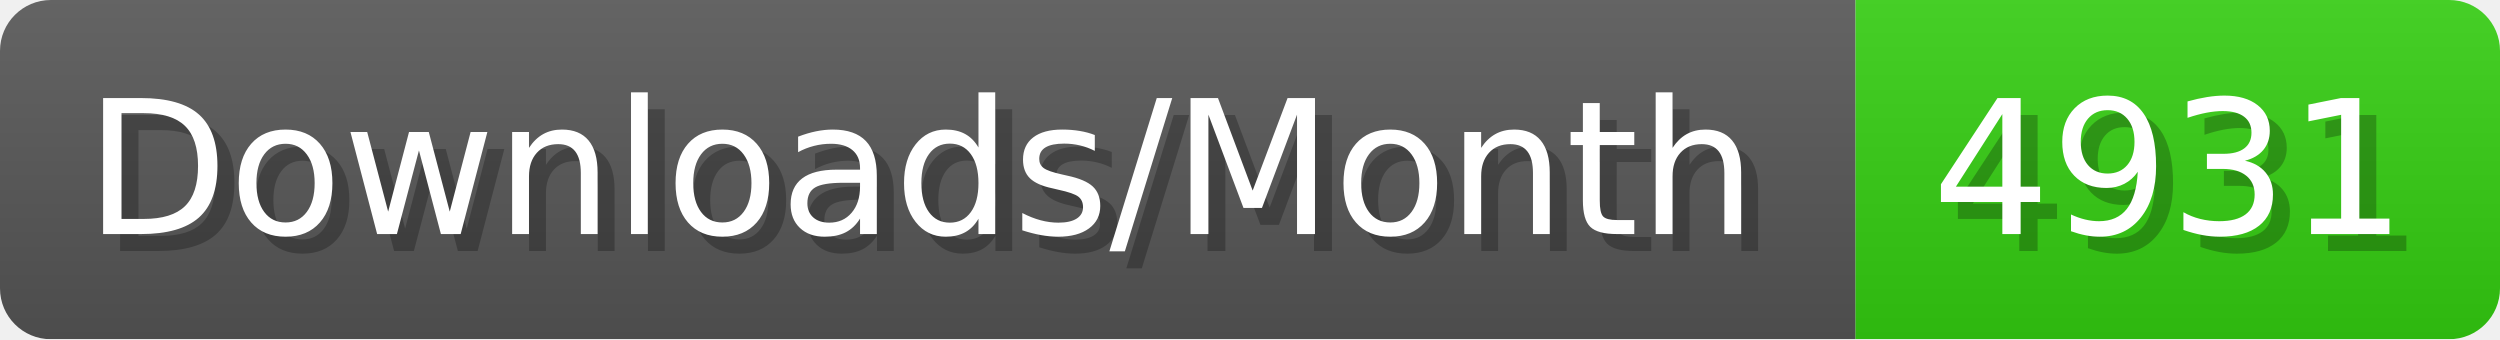
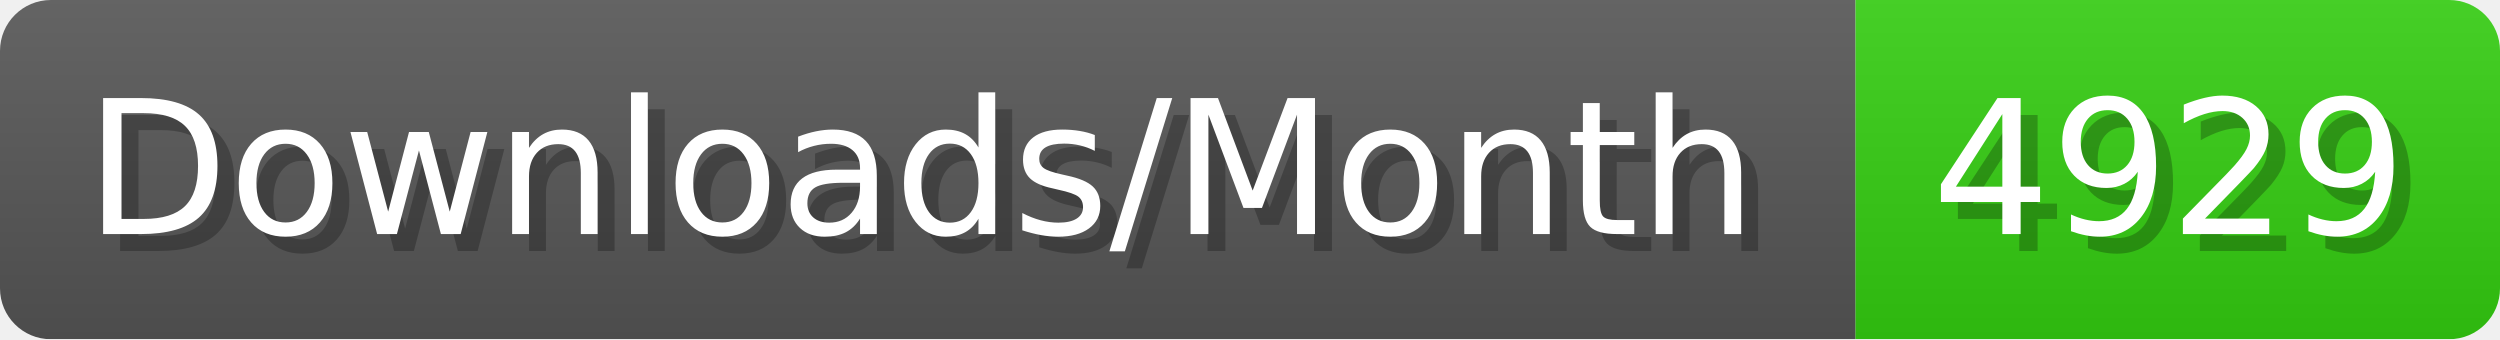
- <svg xmlns="http://www.w3.org/2000/svg" width="147.4" height="20" viewBox="0 0 1474 200" role="img" aria-label="Downloads/Month: 4931">
+ <svg xmlns="http://www.w3.org/2000/svg" width="147.4" height="20" viewBox="0 0 1474 200" role="img" aria-label="Downloads/Month: 4929">
  <linearGradient id="YlXUI" x2="0" y2="100%">
    <stop offset="0" stop-opacity=".1" stop-color="#EEE" />
    <stop offset="1" stop-opacity=".1" />
  </linearGradient>
  <mask id="JHhop">
    <rect width="1474" height="200" rx="30" fill="#FFF" />
  </mask>
  <g mask="url(#JHhop)">
    <rect width="1094" height="200" fill="#555" />
    <rect width="380" height="200" fill="#3C1" x="1094" />
    <rect width="1474" height="200" fill="url(#YlXUI)" />
  </g>
  <g aria-hidden="true" fill="#fff" text-anchor="start" font-family="Verdana,DejaVu Sans,sans-serif" font-size="110">
    <text x="60" y="148" textLength="994" fill="#000" opacity="0.25">Downloads/Month</text>
    <text x="50" y="138" textLength="994">Downloads/Month</text>
-     <text x="1149" y="148" textLength="280" fill="#000" opacity="0.25">4931</text>
-     <text x="1139" y="138" textLength="280">4931</text>
+     <text x="1149" y="148" textLength="280" fill="#000" opacity="0.25">4929</text>
+     <text x="1139" y="138" textLength="280">4929</text>
  </g>
</svg>
